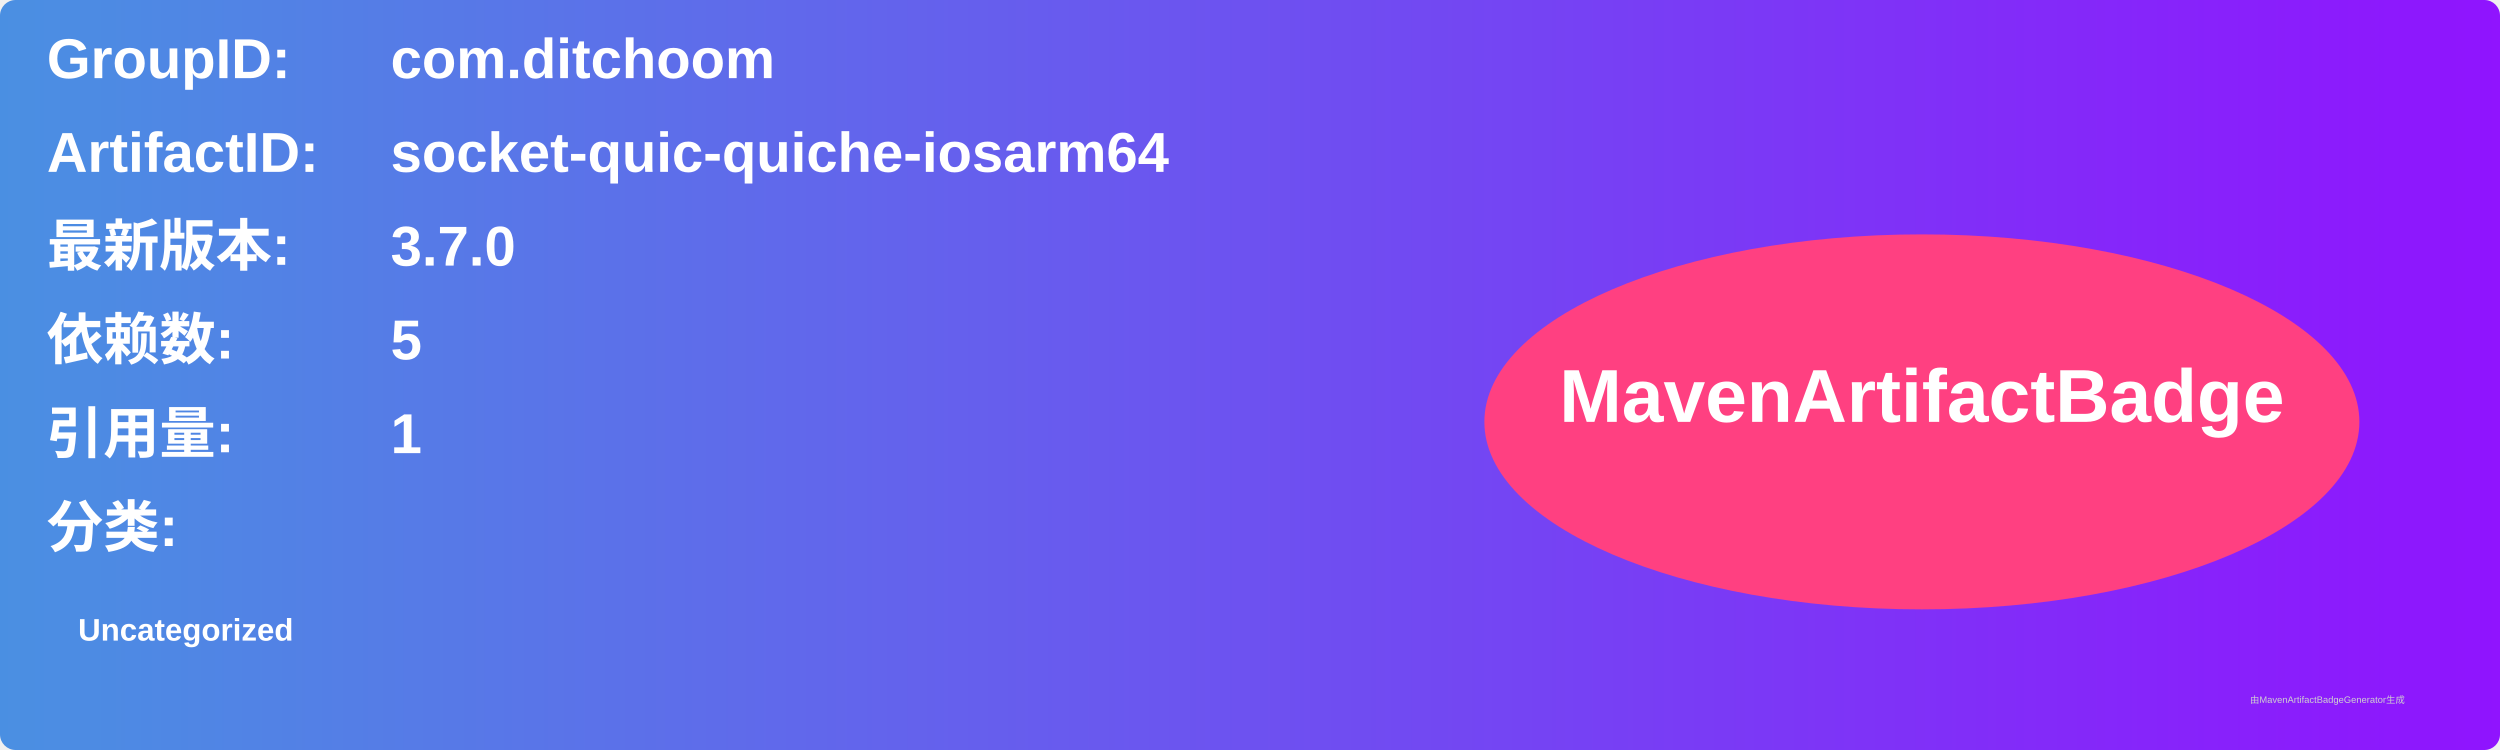
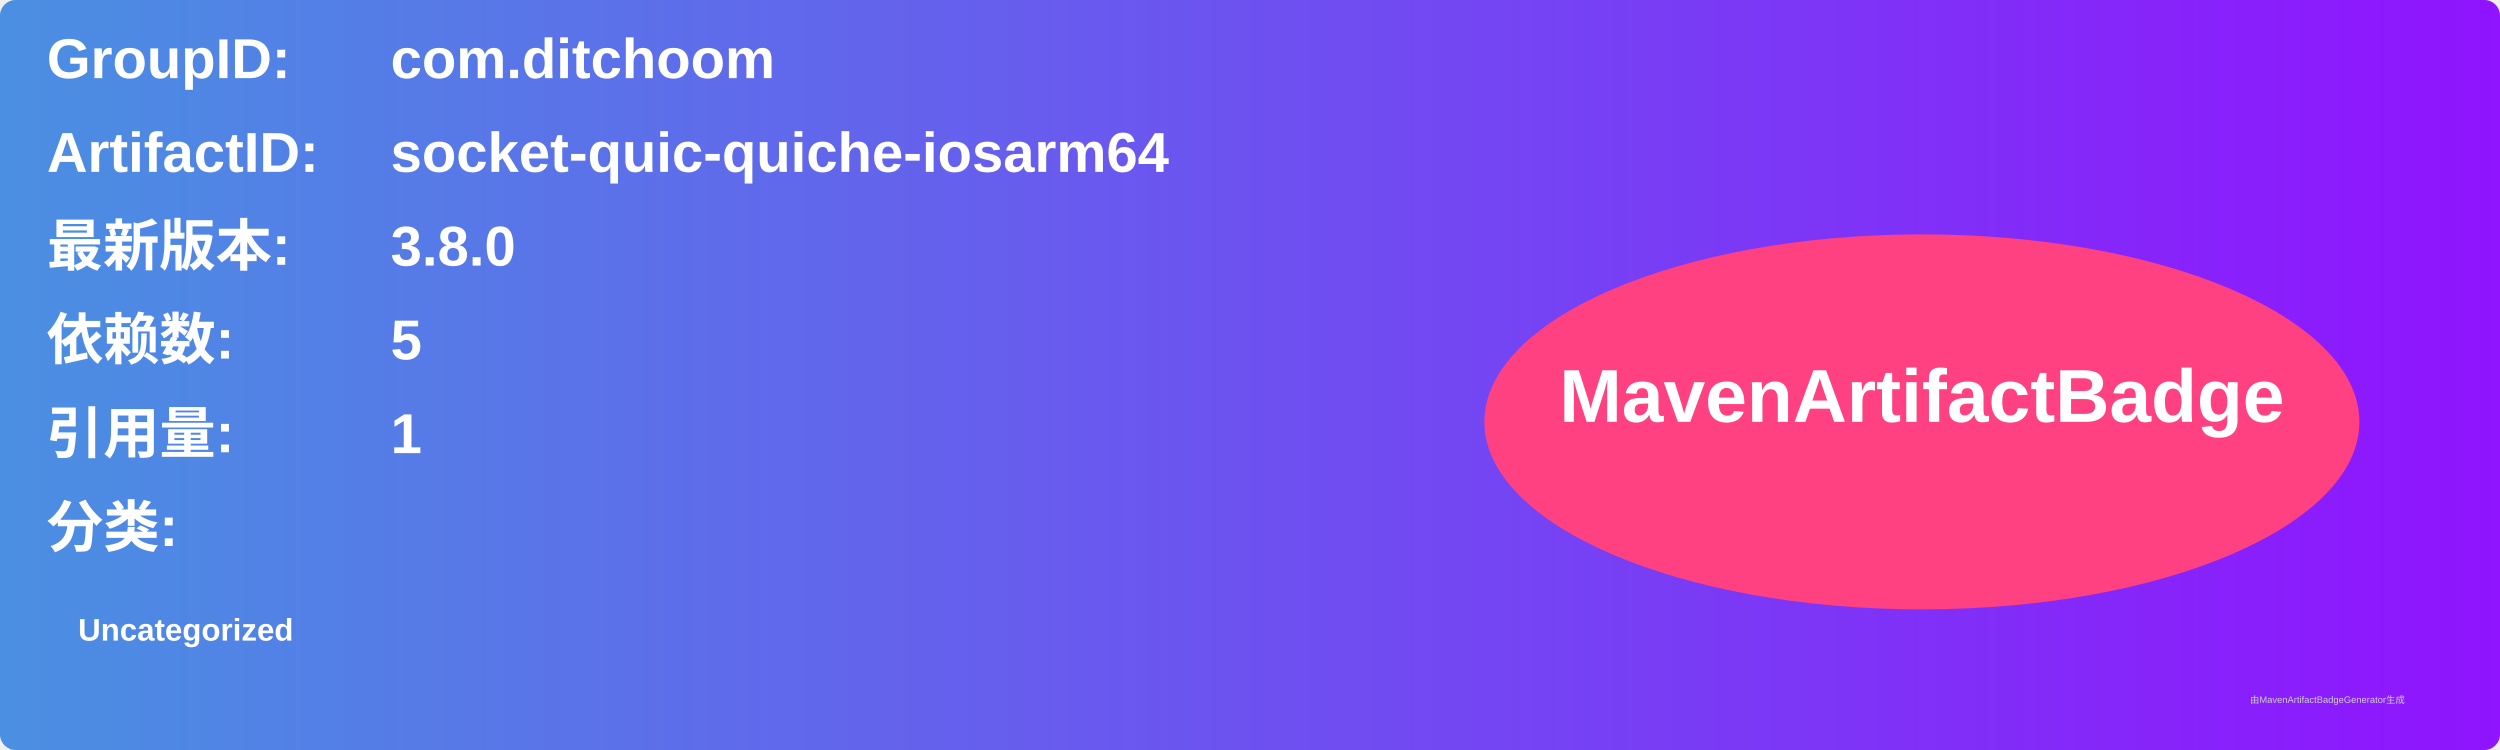
<svg xmlns="http://www.w3.org/2000/svg" width="800" height="240" viewBox="0 0 800 240">
  <linearGradient id="grad" x1="0%" y1="0%" x2="100%" y2="0%">
    <stop offset="0%" stop-color="#4a90e2" />
    <stop offset="100%" stop-color="#9013fe" />
  </linearGradient>
  <rect width="100%" height="100%" rx="5" ry="5" fill="url(#grad)" />
  <g transform="translate(15, 15)">
    <text x="0" y="10" font-family="Arial" font-size="18" fill="white" font-weight="bold" width="260">GroupID:</text>
    <text x="110" y="10" font-family="Arial" font-size="18" fill="white" font-weight="bold" width="460">com.ditchoom</text>
    <text x="0" y="40" font-family="Arial" font-size="18" fill="white" font-weight="bold" width="260">ArtifactID:</text>
    <text x="110" y="40" font-family="Arial" font-size="18" fill="white" font-weight="bold" width="460">socket-quic-quiche-iosarm64</text>
    <text x="0" y="70" font-family="Arial" font-size="18" fill="white" font-weight="bold">最新版本:</text>
    <text x="110" y="70" font-family="Arial" font-size="18" fill="white" font-weight="bold">
-       <tspan font-weight="bold">3.7.0</tspan>
+       <tspan font-weight="bold">3.8.0</tspan>
    </text>
    <text x="0" y="100" font-family="Arial" font-size="18" fill="white" font-weight="bold">依赖数: </text>
    <text x="110" y="100" font-family="Arial" font-size="18" fill="white">
      <tspan font-weight="bold">5</tspan>
    </text>
    <text x="0" y="130" font-family="Arial" font-size="18" fill="white" font-weight="bold">引用量: </text>
    <text x="110" y="130" font-family="Arial" font-size="18" fill="white">
      <tspan font-weight="bold">1</tspan>
    </text>
    <text x="0" y="160" font-family="Arial" font-size="18" fill="white" font-weight="bold">分类:</text>
    <text x="10" y="190" font-family="Arial" font-size="10" fill="white">
      <tspan font-weight="bold">Uncategorized</tspan>
    </text>
    <ellipse cx="600" cy="120" rx="140" ry="60" fill="#ff4081" />
    <text x="600" y="120" text-anchor="middle" font-family="Arial" font-size="24" fill="white" font-weight="bold">MavenArtifactBadge</text>
  </g>
  <text x="720" y="225" font-family="Arial" font-size="3" fill="#d0d0d0">由MavenArtifactBadgeGenerator生成</text>
</svg>
